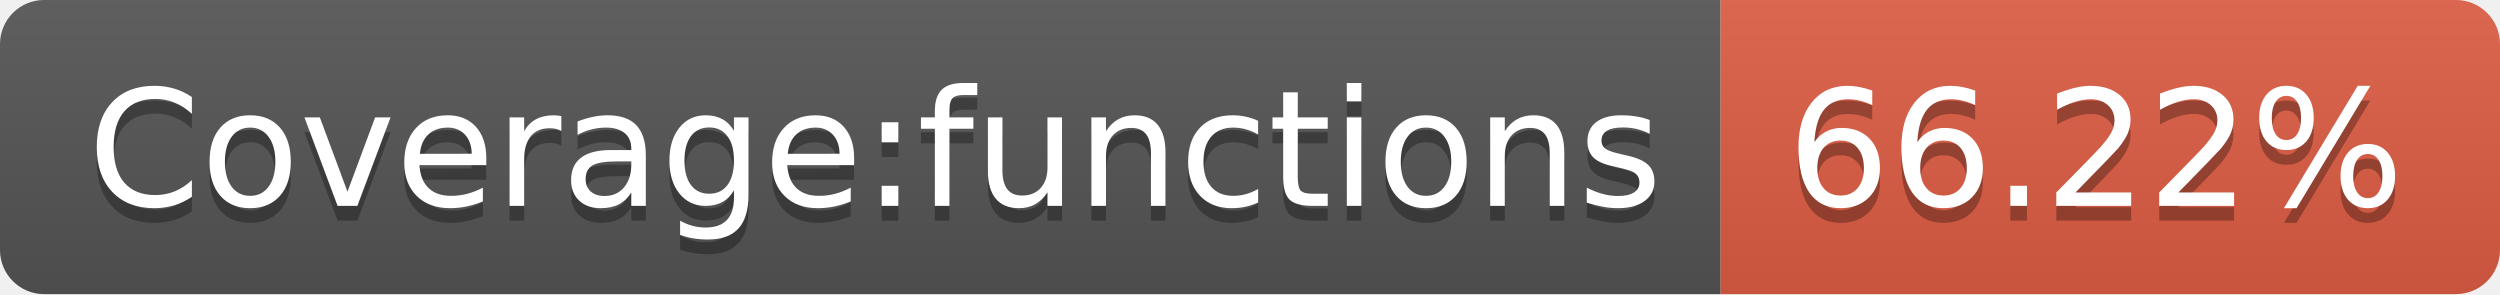
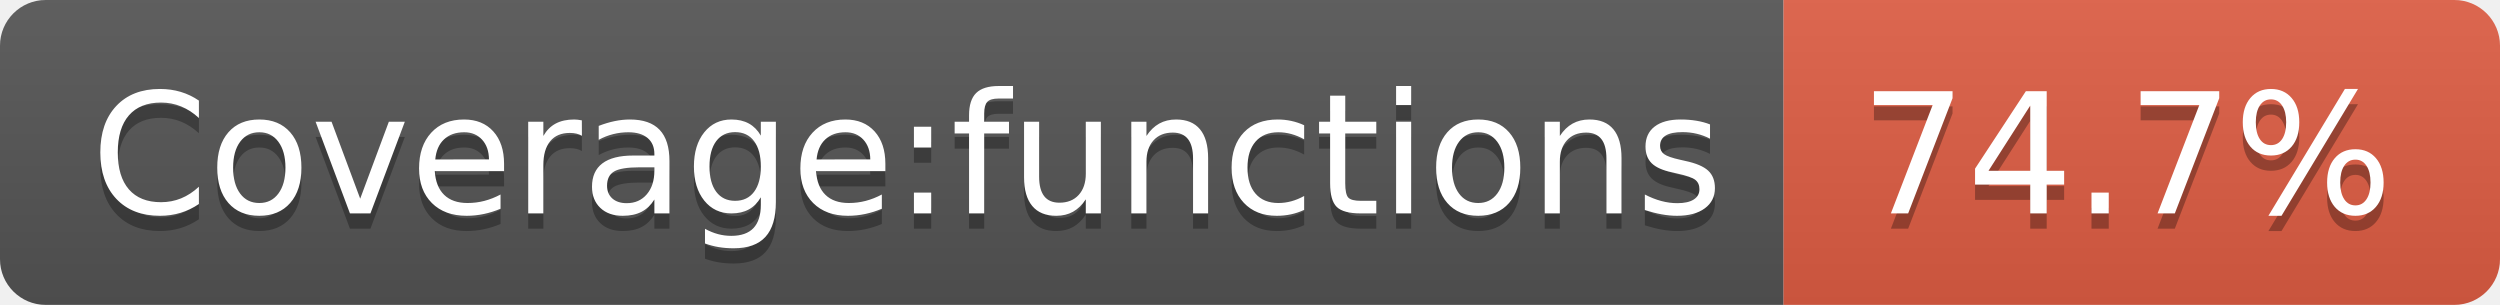
- <svg xmlns="http://www.w3.org/2000/svg" width="170" height="20" role="img" aria-label="Coverage:functions: 66.22%">
+ <svg xmlns="http://www.w3.org/2000/svg" width="164" height="20" role="img" aria-label="Coverage:functions: 74.7%">
  <linearGradient id="s" x2="0" y2="100%">
    <stop offset="0" stop-color="#bbb" stop-opacity=".1" />
    <stop offset="1" stop-opacity=".1" />
  </linearGradient>
  <clipPath id="r">
-     <rect width="170" height="20" rx="3" fill="#fff" />
+     <rect width="164" height="20" rx="3" fill="#fff" />
  </clipPath>
  <g clip-path="url(#r)">
    <rect width="117" height="20" fill="#555" />
-     <rect x="117" width="53" height="20" fill="#e05d44" />
-     <rect width="170" height="20" fill="url(#s)" />
+     <rect x="117" width="47" height="20" fill="#e05d44" />
+     <rect width="164" height="20" fill="url(#s)" />
  </g>
  <g fill="#fff" text-anchor="middle" font-family="Verdana,Geneva,DejaVu Sans,sans-serif" text-rendering="geometricPrecision" font-size="110">
    <text aria-hidden="true" x="595" y="150" fill="#010101" fill-opacity=".3" transform="scale(.1)" textLength="1070">Coverage:functions</text>
    <text x="595" y="140" transform="scale(.1)" fill="#fff" textLength="1070">Coverage:functions</text>
-     <text aria-hidden="true" x="1425" y="150" fill="#010101" fill-opacity=".3" transform="scale(.1)" textLength="430">66.22%</text>
-     <text x="1425" y="140" transform="scale(.1)" fill="#fff" textLength="430">66.22%</text>
+     <text aria-hidden="true" x="1395" y="150" fill="#010101" fill-opacity=".3" transform="scale(.1)" textLength="370">74.7%</text>
+     <text x="1395" y="140" transform="scale(.1)" fill="#fff" textLength="370">74.7%</text>
  </g>
</svg>
